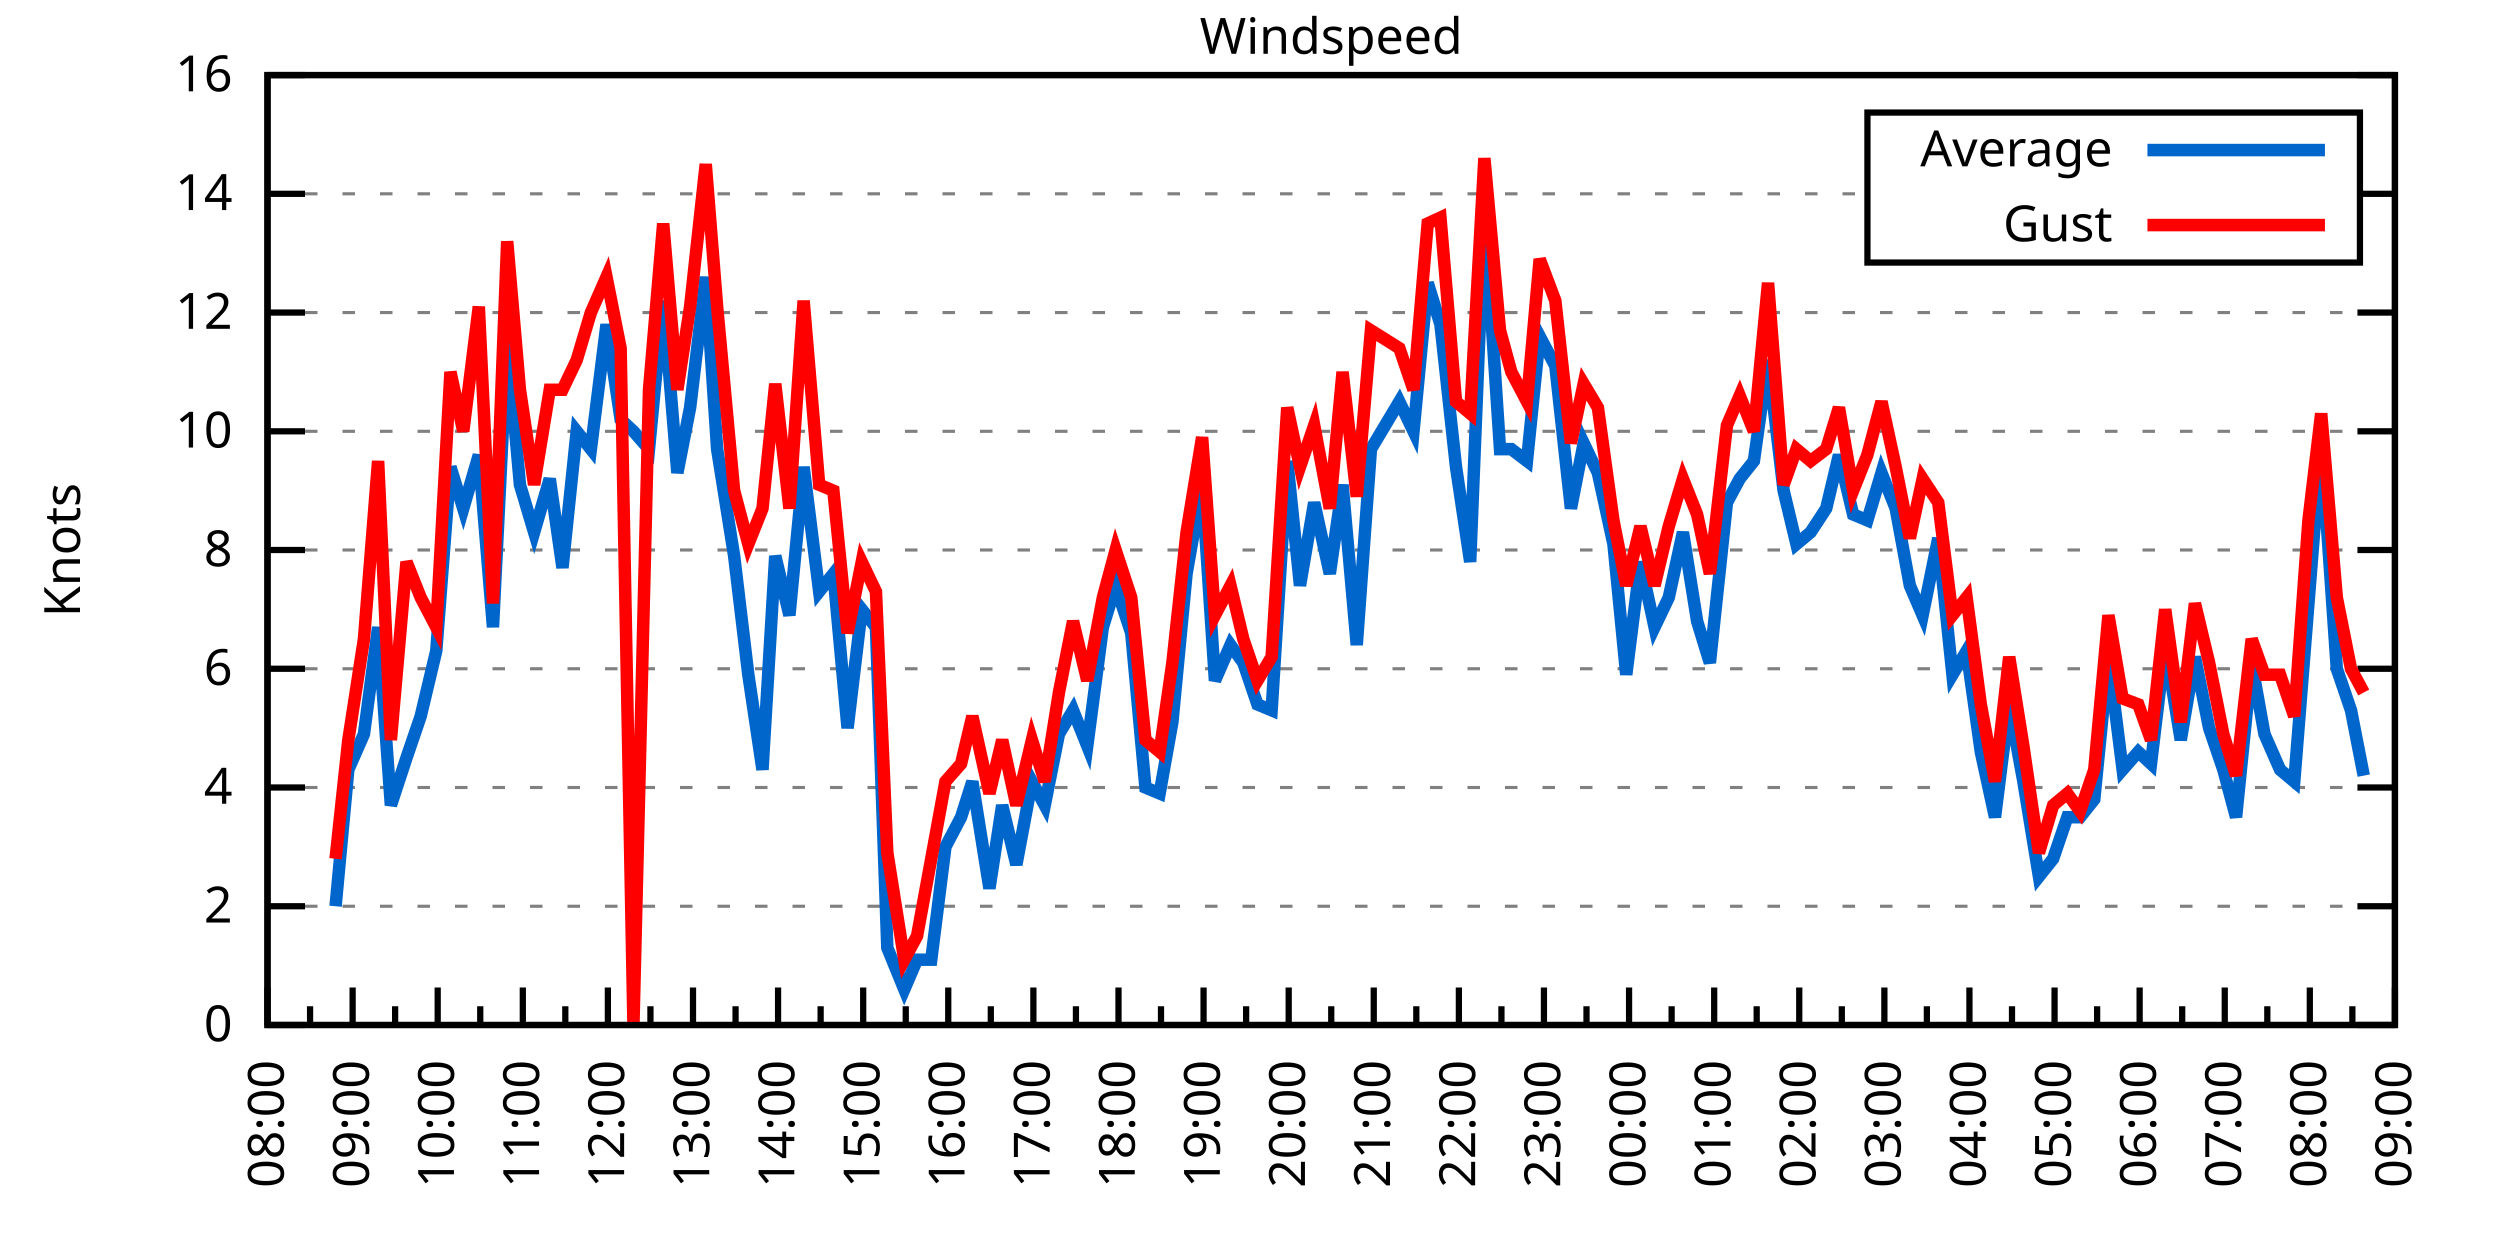
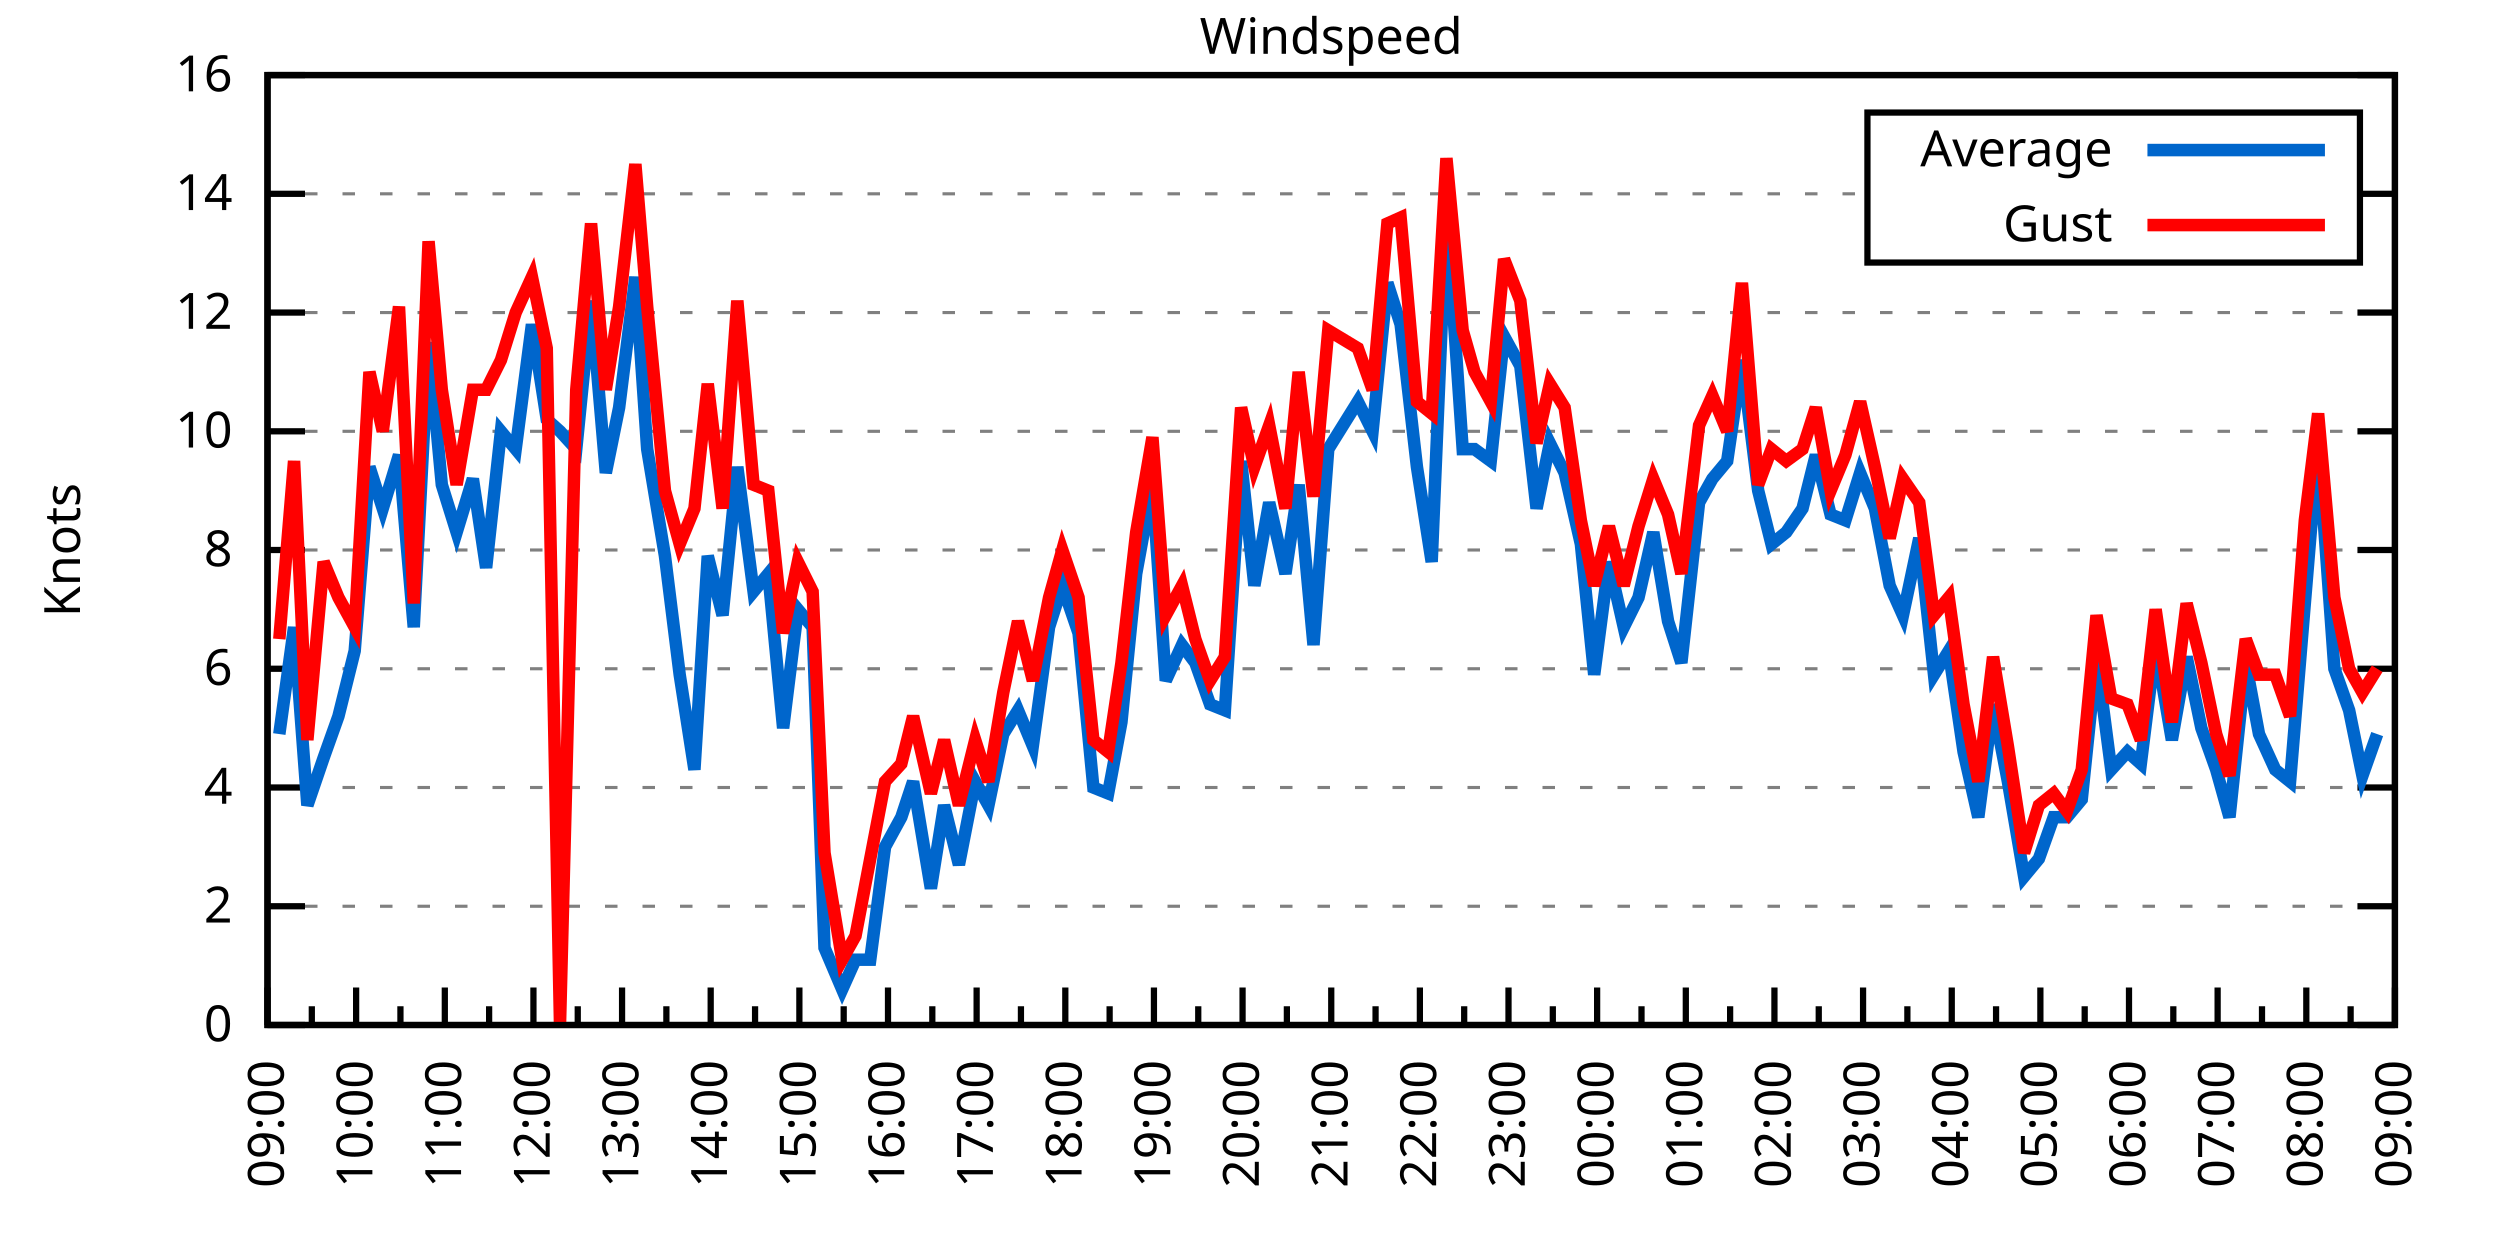
<svg xmlns="http://www.w3.org/2000/svg" xmlns:xlink="http://www.w3.org/1999/xlink" width="400" height="200" viewBox="0 0 400 200">
  <g id="gnuplot_canvas">
    <rect x="0" y="0" width="400" height="200" fill="none" />
    <defs>
      <circle id="gpDot" r="0.5" stroke-width="0.5" stroke="currentColor" />
      <path id="gpPt0" stroke-width="0.333" stroke="currentColor" d="M-1,0 h2 M0,-1 v2" />
      <path id="gpPt1" stroke-width="0.333" stroke="currentColor" d="M-1,-1 L1,1 M1,-1 L-1,1" />
      <path id="gpPt2" stroke-width="0.333" stroke="currentColor" d="M-1,0 L1,0 M0,-1 L0,1 M-1,-1 L1,1 M-1,1 L1,-1" />
      <rect id="gpPt3" stroke-width="0.333" stroke="currentColor" x="-1" y="-1" width="2" height="2" />
      <rect id="gpPt4" stroke-width="0.333" stroke="currentColor" fill="currentColor" x="-1" y="-1" width="2" height="2" />
      <circle id="gpPt5" stroke-width="0.333" stroke="currentColor" cx="0" cy="0" r="1" />
      <use xlink:href="#gpPt5" id="gpPt6" fill="currentColor" stroke="none" />
      <path id="gpPt7" stroke-width="0.333" stroke="currentColor" d="M0,-1.33 L-1.33,0.67 L1.33,0.67 z" />
      <use xlink:href="#gpPt7" id="gpPt8" fill="currentColor" stroke="none" />
      <use xlink:href="#gpPt7" id="gpPt9" stroke="currentColor" transform="rotate(180)" />
      <use xlink:href="#gpPt9" id="gpPt10" fill="currentColor" stroke="none" />
      <use xlink:href="#gpPt3" id="gpPt11" stroke="currentColor" transform="rotate(45)" />
      <use xlink:href="#gpPt11" id="gpPt12" fill="currentColor" stroke="none" />
      <path id="gpPt13" stroke-width="0.333" stroke="currentColor" d="M0,1.330 L1.265,0.411 L0.782,-1.067 L-0.782,-1.076 L-1.265,0.411 z" />
      <use xlink:href="#gpPt13" id="gpPt14" fill="currentColor" stroke="none" />
      <filter id="textbox" filterUnits="objectBoundingBox" x="0" y="0" height="1" width="1">
        <feFlood flood-color="white" flood-opacity="1" result="bgnd" />
        <feComposite in="SourceGraphic" in2="bgnd" operator="atop" />
      </filter>
      <filter id="greybox" filterUnits="objectBoundingBox" x="0" y="0" height="1" width="1">
        <feFlood flood-color="lightgrey" flood-opacity="1" result="grey" />
        <feComposite in="SourceGraphic" in2="grey" operator="atop" />
      </filter>
    </defs>
    <g fill="none" color="white" stroke="currentColor" stroke-width="1.00" stroke-linecap="butt" stroke-linejoin="miter">
</g>
    <g fill="none" color="black" stroke="currentColor" stroke-width="1.00" stroke-linecap="butt" stroke-linejoin="miter">
      <g stroke="none" shape-rendering="crispEdges">
        <polygon fill="rgb(255, 255, 255)" points="42.80,164.00 383.18,164.00 383.18,12.02 42.80,12.02 " />
      </g>
    </g>
    <g fill="none" color="black" stroke="currentColor" stroke-width="1.00" stroke-linecap="butt" stroke-linejoin="miter">
</g>
    <g fill="none" color="black" stroke="black" stroke-width="0.50" stroke-linecap="butt" stroke-linejoin="miter">
</g>
    <g fill="none" color="gray" stroke="currentColor" stroke-width="0.50" stroke-linecap="butt" stroke-linejoin="miter">
      <path stroke="gray" stroke-dasharray="2,4" class="gridline" d="M42.80,164.00 L383.19,164.00  " />
    </g>
    <g fill="none" color="gray" stroke="gray" stroke-width="1.00" stroke-linecap="butt" stroke-linejoin="miter">
</g>
    <g fill="none" color="black" stroke="currentColor" stroke-width="1.00" stroke-linecap="butt" stroke-linejoin="miter">
      <path stroke="black" d="M42.80,164.00 L48.80,164.00 M383.19,164.00 L377.19,164.00  " />
      <g transform="translate(37.20,166.60)" stroke="none" fill="black" font-family="Sans" font-size="8.00" text-anchor="end">
        <text>
          <tspan font-family="Sans"> 0</tspan>
        </text>
      </g>
    </g>
    <g fill="none" color="black" stroke="currentColor" stroke-width="1.00" stroke-linecap="butt" stroke-linejoin="miter">
</g>
    <g fill="none" color="black" stroke="black" stroke-width="0.50" stroke-linecap="butt" stroke-linejoin="miter">
</g>
    <g fill="none" color="gray" stroke="currentColor" stroke-width="0.50" stroke-linecap="butt" stroke-linejoin="miter">
      <path stroke="gray" stroke-dasharray="2,4" class="gridline" d="M42.80,145.00 L383.19,145.00  " />
    </g>
    <g fill="none" color="gray" stroke="gray" stroke-width="1.00" stroke-linecap="butt" stroke-linejoin="miter">
</g>
    <g fill="none" color="black" stroke="currentColor" stroke-width="1.00" stroke-linecap="butt" stroke-linejoin="miter">
      <path stroke="black" d="M42.80,145.00 L48.80,145.00 M383.19,145.00 L377.19,145.00  " />
      <g transform="translate(37.20,147.60)" stroke="none" fill="black" font-family="Sans" font-size="8.00" text-anchor="end">
        <text>
          <tspan font-family="Sans"> 2</tspan>
        </text>
      </g>
    </g>
    <g fill="none" color="black" stroke="currentColor" stroke-width="1.00" stroke-linecap="butt" stroke-linejoin="miter">
</g>
    <g fill="none" color="black" stroke="black" stroke-width="0.50" stroke-linecap="butt" stroke-linejoin="miter">
</g>
    <g fill="none" color="gray" stroke="currentColor" stroke-width="0.50" stroke-linecap="butt" stroke-linejoin="miter">
      <path stroke="gray" stroke-dasharray="2,4" class="gridline" d="M42.80,126.00 L383.19,126.00  " />
    </g>
    <g fill="none" color="gray" stroke="gray" stroke-width="1.00" stroke-linecap="butt" stroke-linejoin="miter">
</g>
    <g fill="none" color="black" stroke="currentColor" stroke-width="1.00" stroke-linecap="butt" stroke-linejoin="miter">
      <path stroke="black" d="M42.80,126.00 L48.80,126.00 M383.19,126.00 L377.19,126.00  " />
      <g transform="translate(37.20,128.60)" stroke="none" fill="black" font-family="Sans" font-size="8.00" text-anchor="end">
        <text>
          <tspan font-family="Sans"> 4</tspan>
        </text>
      </g>
    </g>
    <g fill="none" color="black" stroke="currentColor" stroke-width="1.00" stroke-linecap="butt" stroke-linejoin="miter">
</g>
    <g fill="none" color="black" stroke="black" stroke-width="0.50" stroke-linecap="butt" stroke-linejoin="miter">
</g>
    <g fill="none" color="gray" stroke="currentColor" stroke-width="0.50" stroke-linecap="butt" stroke-linejoin="miter">
      <path stroke="gray" stroke-dasharray="2,4" class="gridline" d="M42.80,107.00 L383.19,107.00  " />
    </g>
    <g fill="none" color="gray" stroke="gray" stroke-width="1.00" stroke-linecap="butt" stroke-linejoin="miter">
</g>
    <g fill="none" color="black" stroke="currentColor" stroke-width="1.00" stroke-linecap="butt" stroke-linejoin="miter">
      <path stroke="black" d="M42.80,107.00 L48.80,107.00 M383.19,107.00 L377.19,107.00  " />
      <g transform="translate(37.20,109.60)" stroke="none" fill="black" font-family="Sans" font-size="8.00" text-anchor="end">
        <text>
          <tspan font-family="Sans"> 6</tspan>
        </text>
      </g>
    </g>
    <g fill="none" color="black" stroke="currentColor" stroke-width="1.00" stroke-linecap="butt" stroke-linejoin="miter">
</g>
    <g fill="none" color="black" stroke="black" stroke-width="0.50" stroke-linecap="butt" stroke-linejoin="miter">
</g>
    <g fill="none" color="gray" stroke="currentColor" stroke-width="0.50" stroke-linecap="butt" stroke-linejoin="miter">
      <path stroke="gray" stroke-dasharray="2,4" class="gridline" d="M42.80,88.00 L383.19,88.00  " />
    </g>
    <g fill="none" color="gray" stroke="gray" stroke-width="1.00" stroke-linecap="butt" stroke-linejoin="miter">
</g>
    <g fill="none" color="black" stroke="currentColor" stroke-width="1.00" stroke-linecap="butt" stroke-linejoin="miter">
      <path stroke="black" d="M42.80,88.00 L48.80,88.00 M383.19,88.00 L377.19,88.00  " />
      <g transform="translate(37.20,90.60)" stroke="none" fill="black" font-family="Sans" font-size="8.00" text-anchor="end">
        <text>
          <tspan font-family="Sans"> 8</tspan>
        </text>
      </g>
    </g>
    <g fill="none" color="black" stroke="currentColor" stroke-width="1.00" stroke-linecap="butt" stroke-linejoin="miter">
</g>
    <g fill="none" color="black" stroke="black" stroke-width="0.50" stroke-linecap="butt" stroke-linejoin="miter">
</g>
    <g fill="none" color="gray" stroke="currentColor" stroke-width="0.50" stroke-linecap="butt" stroke-linejoin="miter">
      <path stroke="gray" stroke-dasharray="2,4" class="gridline" d="M42.80,69.01 L383.19,69.01  " />
    </g>
    <g fill="none" color="gray" stroke="gray" stroke-width="1.00" stroke-linecap="butt" stroke-linejoin="miter">
</g>
    <g fill="none" color="black" stroke="currentColor" stroke-width="1.00" stroke-linecap="butt" stroke-linejoin="miter">
      <path stroke="black" d="M42.80,69.01 L48.80,69.01 M383.19,69.01 L377.19,69.01  " />
      <g transform="translate(37.20,71.61)" stroke="none" fill="black" font-family="Sans" font-size="8.00" text-anchor="end">
        <text>
          <tspan font-family="Sans"> 10</tspan>
        </text>
      </g>
    </g>
    <g fill="none" color="black" stroke="currentColor" stroke-width="1.00" stroke-linecap="butt" stroke-linejoin="miter">
</g>
    <g fill="none" color="black" stroke="black" stroke-width="0.50" stroke-linecap="butt" stroke-linejoin="miter">
</g>
    <g fill="none" color="gray" stroke="currentColor" stroke-width="0.50" stroke-linecap="butt" stroke-linejoin="miter">
      <path stroke="gray" stroke-dasharray="2,4" class="gridline" d="M42.80,50.01 L383.19,50.01  " />
    </g>
    <g fill="none" color="gray" stroke="gray" stroke-width="1.00" stroke-linecap="butt" stroke-linejoin="miter">
</g>
    <g fill="none" color="black" stroke="currentColor" stroke-width="1.00" stroke-linecap="butt" stroke-linejoin="miter">
      <path stroke="black" d="M42.80,50.01 L48.80,50.01 M383.19,50.01 L377.19,50.01  " />
      <g transform="translate(37.20,52.61)" stroke="none" fill="black" font-family="Sans" font-size="8.00" text-anchor="end">
        <text>
          <tspan font-family="Sans"> 12</tspan>
        </text>
      </g>
    </g>
    <g fill="none" color="black" stroke="currentColor" stroke-width="1.00" stroke-linecap="butt" stroke-linejoin="miter">
</g>
    <g fill="none" color="black" stroke="black" stroke-width="0.50" stroke-linecap="butt" stroke-linejoin="miter">
</g>
    <g fill="none" color="gray" stroke="currentColor" stroke-width="0.50" stroke-linecap="butt" stroke-linejoin="miter">
      <path stroke="gray" stroke-dasharray="2,4" class="gridline" d="M42.80,31.01 L298.79,31.01 M377.59,31.01 L383.19,31.01  " />
    </g>
    <g fill="none" color="gray" stroke="gray" stroke-width="1.00" stroke-linecap="butt" stroke-linejoin="miter">
</g>
    <g fill="none" color="black" stroke="currentColor" stroke-width="1.00" stroke-linecap="butt" stroke-linejoin="miter">
      <path stroke="black" d="M42.80,31.01 L48.80,31.01 M383.19,31.01 L377.19,31.01  " />
      <g transform="translate(37.20,33.61)" stroke="none" fill="black" font-family="Sans" font-size="8.00" text-anchor="end">
        <text>
          <tspan font-family="Sans"> 14</tspan>
        </text>
      </g>
    </g>
    <g fill="none" color="black" stroke="currentColor" stroke-width="1.00" stroke-linecap="butt" stroke-linejoin="miter">
</g>
    <g fill="none" color="black" stroke="black" stroke-width="0.50" stroke-linecap="butt" stroke-linejoin="miter">
</g>
    <g fill="none" color="gray" stroke="currentColor" stroke-width="0.50" stroke-linecap="butt" stroke-linejoin="miter">
      <path stroke="gray" stroke-dasharray="2,4" class="gridline" d="M42.80,12.01 L383.19,12.01  " />
    </g>
    <g fill="none" color="gray" stroke="gray" stroke-width="1.00" stroke-linecap="butt" stroke-linejoin="miter">
</g>
    <g fill="none" color="black" stroke="currentColor" stroke-width="1.00" stroke-linecap="butt" stroke-linejoin="miter">
      <path stroke="black" d="M42.80,12.01 L48.80,12.01 M383.19,12.01 L377.19,12.01  " />
      <g transform="translate(37.20,14.61)" stroke="none" fill="black" font-family="Sans" font-size="8.00" text-anchor="end">
        <text>
          <tspan font-family="Sans"> 16</tspan>
        </text>
      </g>
    </g>
    <g fill="none" color="black" stroke="currentColor" stroke-width="1.00" stroke-linecap="butt" stroke-linejoin="miter">
      <path stroke="black" d="M42.80,164.00 L42.80,158.00  " />
      <g transform="translate(45.40,169.60) rotate(270)" stroke="none" fill="black" font-family="Sans" font-size="8.00" text-anchor="end">
        <text>
+           <tspan font-family="Sans">09:00</tspan>
+         </text>
+       </g>
+     </g>
+     <g fill="none" color="black" stroke="currentColor" stroke-width="1.00" stroke-linecap="butt" stroke-linejoin="miter">
+       <path stroke="black" d="M49.89,164.00 L49.89,161.00 M56.98,164.00 L56.98,158.00  " />
+       <g transform="translate(59.58,169.60) rotate(270)" stroke="none" fill="black" font-family="Sans" font-size="8.00" text-anchor="end">
+         <text>
+           <tspan font-family="Sans">10:00</tspan>
+         </text>
+       </g>
+     </g>
+     <g fill="none" color="black" stroke="currentColor" stroke-width="1.00" stroke-linecap="butt" stroke-linejoin="miter">
+       <path stroke="black" d="M64.07,164.00 L64.07,161.00 M71.17,164.00 L71.17,158.00  " />
+       <g transform="translate(73.77,169.60) rotate(270)" stroke="none" fill="black" font-family="Sans" font-size="8.00" text-anchor="end">
+         <text>
+           <tspan font-family="Sans">11:00</tspan>
+         </text>
+       </g>
+     </g>
+     <g fill="none" color="black" stroke="currentColor" stroke-width="1.00" stroke-linecap="butt" stroke-linejoin="miter">
+       <path stroke="black" d="M78.26,164.00 L78.26,161.00 M85.35,164.00 L85.35,158.00  " />
+       <g transform="translate(87.95,169.60) rotate(270)" stroke="none" fill="black" font-family="Sans" font-size="8.00" text-anchor="end">
+         <text>
+           <tspan font-family="Sans">12:00</tspan>
+         </text>
+       </g>
+     </g>
+     <g fill="none" color="black" stroke="currentColor" stroke-width="1.00" stroke-linecap="butt" stroke-linejoin="miter">
+       <path stroke="black" d="M92.44,164.00 L92.44,161.00 M99.53,164.00 L99.53,158.00  " />
+       <g transform="translate(102.13,169.60) rotate(270)" stroke="none" fill="black" font-family="Sans" font-size="8.00" text-anchor="end">
+         <text>
+           <tspan font-family="Sans">13:00</tspan>
+         </text>
+       </g>
+     </g>
+     <g fill="none" color="black" stroke="currentColor" stroke-width="1.00" stroke-linecap="butt" stroke-linejoin="miter">
+       <path stroke="black" d="M106.62,164.00 L106.62,161.00 M113.71,164.00 L113.71,158.00  " />
+       <g transform="translate(116.31,169.60) rotate(270)" stroke="none" fill="black" font-family="Sans" font-size="8.00" text-anchor="end">
+         <text>
+           <tspan font-family="Sans">14:00</tspan>
+         </text>
+       </g>
+     </g>
+     <g fill="none" color="black" stroke="currentColor" stroke-width="1.00" stroke-linecap="butt" stroke-linejoin="miter">
+       <path stroke="black" d="M120.81,164.00 L120.81,161.00 M127.90,164.00 L127.90,158.00  " />
+       <g transform="translate(130.50,169.60) rotate(270)" stroke="none" fill="black" font-family="Sans" font-size="8.00" text-anchor="end">
+         <text>
+           <tspan font-family="Sans">15:00</tspan>
+         </text>
+       </g>
+     </g>
+     <g fill="none" color="black" stroke="currentColor" stroke-width="1.00" stroke-linecap="butt" stroke-linejoin="miter">
+       <path stroke="black" d="M134.99,164.00 L134.99,161.00 M142.08,164.00 L142.08,158.00  " />
+       <g transform="translate(144.68,169.60) rotate(270)" stroke="none" fill="black" font-family="Sans" font-size="8.00" text-anchor="end">
+         <text>
+           <tspan font-family="Sans">16:00</tspan>
+         </text>
+       </g>
+     </g>
+     <g fill="none" color="black" stroke="currentColor" stroke-width="1.00" stroke-linecap="butt" stroke-linejoin="miter">
+       <path stroke="black" d="M149.17,164.00 L149.17,161.00 M156.26,164.00 L156.26,158.00  " />
+       <g transform="translate(158.86,169.60) rotate(270)" stroke="none" fill="black" font-family="Sans" font-size="8.00" text-anchor="end">
+         <text>
+           <tspan font-family="Sans">17:00</tspan>
+         </text>
+       </g>
+     </g>
+     <g fill="none" color="black" stroke="currentColor" stroke-width="1.00" stroke-linecap="butt" stroke-linejoin="miter">
+       <path stroke="black" d="M163.35,164.00 L163.35,161.00 M170.45,164.00 L170.45,158.00  " />
+       <g transform="translate(173.05,169.60) rotate(270)" stroke="none" fill="black" font-family="Sans" font-size="8.00" text-anchor="end">
+         <text>
+           <tspan font-family="Sans">18:00</tspan>
+         </text>
+       </g>
+     </g>
+     <g fill="none" color="black" stroke="currentColor" stroke-width="1.00" stroke-linecap="butt" stroke-linejoin="miter">
+       <path stroke="black" d="M177.54,164.00 L177.54,161.00 M184.63,164.00 L184.63,158.00  " />
+       <g transform="translate(187.23,169.60) rotate(270)" stroke="none" fill="black" font-family="Sans" font-size="8.00" text-anchor="end">
+         <text>
+           <tspan font-family="Sans">19:00</tspan>
+         </text>
+       </g>
+     </g>
+     <g fill="none" color="black" stroke="currentColor" stroke-width="1.00" stroke-linecap="butt" stroke-linejoin="miter">
+       <path stroke="black" d="M191.72,164.00 L191.72,161.00 M198.81,164.00 L198.81,158.00  " />
+       <g transform="translate(201.41,169.60) rotate(270)" stroke="none" fill="black" font-family="Sans" font-size="8.00" text-anchor="end">
+         <text>
+           <tspan font-family="Sans">20:00</tspan>
+         </text>
+       </g>
+     </g>
+     <g fill="none" color="black" stroke="currentColor" stroke-width="1.00" stroke-linecap="butt" stroke-linejoin="miter">
+       <path stroke="black" d="M205.90,164.00 L205.90,161.00 M213.00,164.00 L213.00,158.00  " />
+       <g transform="translate(215.60,169.60) rotate(270)" stroke="none" fill="black" font-family="Sans" font-size="8.00" text-anchor="end">
+         <text>
+           <tspan font-family="Sans">21:00</tspan>
+         </text>
+       </g>
+     </g>
+     <g fill="none" color="black" stroke="currentColor" stroke-width="1.00" stroke-linecap="butt" stroke-linejoin="miter">
+       <path stroke="black" d="M220.09,164.00 L220.09,161.00 M227.18,164.00 L227.18,158.00  " />
+       <g transform="translate(229.78,169.60) rotate(270)" stroke="none" fill="black" font-family="Sans" font-size="8.00" text-anchor="end">
+         <text>
+           <tspan font-family="Sans">22:00</tspan>
+         </text>
+       </g>
+     </g>
+     <g fill="none" color="black" stroke="currentColor" stroke-width="1.00" stroke-linecap="butt" stroke-linejoin="miter">
+       <path stroke="black" d="M234.27,164.00 L234.27,161.00 M241.36,164.00 L241.36,158.00  " />
+       <g transform="translate(243.96,169.60) rotate(270)" stroke="none" fill="black" font-family="Sans" font-size="8.00" text-anchor="end">
+         <text>
+           <tspan font-family="Sans">23:00</tspan>
+         </text>
+       </g>
+     </g>
+     <g fill="none" color="black" stroke="currentColor" stroke-width="1.00" stroke-linecap="butt" stroke-linejoin="miter">
+       <path stroke="black" d="M248.45,164.00 L248.45,161.00 M255.54,164.00 L255.54,158.00  " />
+       <g transform="translate(258.14,169.60) rotate(270)" stroke="none" fill="black" font-family="Sans" font-size="8.00" text-anchor="end">
+         <text>
+           <tspan font-family="Sans">00:00</tspan>
+         </text>
+       </g>
+     </g>
+     <g fill="none" color="black" stroke="currentColor" stroke-width="1.00" stroke-linecap="butt" stroke-linejoin="miter">
+       <path stroke="black" d="M262.64,164.00 L262.64,161.00 M269.73,164.00 L269.73,158.00  " />
+       <g transform="translate(272.33,169.60) rotate(270)" stroke="none" fill="black" font-family="Sans" font-size="8.00" text-anchor="end">
+         <text>
+           <tspan font-family="Sans">01:00</tspan>
+         </text>
+       </g>
+     </g>
+     <g fill="none" color="black" stroke="currentColor" stroke-width="1.00" stroke-linecap="butt" stroke-linejoin="miter">
+       <path stroke="black" d="M276.82,164.00 L276.82,161.00 M283.91,164.00 L283.91,158.00  " />
+       <g transform="translate(286.51,169.60) rotate(270)" stroke="none" fill="black" font-family="Sans" font-size="8.00" text-anchor="end">
+         <text>
+           <tspan font-family="Sans">02:00</tspan>
+         </text>
+       </g>
+     </g>
+     <g fill="none" color="black" stroke="currentColor" stroke-width="1.00" stroke-linecap="butt" stroke-linejoin="miter">
+       <path stroke="black" d="M291.00,164.00 L291.00,161.00 M298.09,164.00 L298.09,158.00  " />
+       <g transform="translate(300.69,169.60) rotate(270)" stroke="none" fill="black" font-family="Sans" font-size="8.00" text-anchor="end">
+         <text>
+           <tspan font-family="Sans">03:00</tspan>
+         </text>
+       </g>
+     </g>
+     <g fill="none" color="black" stroke="currentColor" stroke-width="1.00" stroke-linecap="butt" stroke-linejoin="miter">
+       <path stroke="black" d="M305.18,164.00 L305.18,161.00 M312.28,164.00 L312.28,158.00  " />
+       <g transform="translate(314.88,169.60) rotate(270)" stroke="none" fill="black" font-family="Sans" font-size="8.00" text-anchor="end">
+         <text>
+           <tspan font-family="Sans">04:00</tspan>
+         </text>
+       </g>
+     </g>
+     <g fill="none" color="black" stroke="currentColor" stroke-width="1.00" stroke-linecap="butt" stroke-linejoin="miter">
+       <path stroke="black" d="M319.37,164.00 L319.37,161.00 M326.46,164.00 L326.46,158.00  " />
+       <g transform="translate(329.06,169.60) rotate(270)" stroke="none" fill="black" font-family="Sans" font-size="8.00" text-anchor="end">
+         <text>
+           <tspan font-family="Sans">05:00</tspan>
+         </text>
+       </g>
+     </g>
+     <g fill="none" color="black" stroke="currentColor" stroke-width="1.00" stroke-linecap="butt" stroke-linejoin="miter">
+       <path stroke="black" d="M333.55,164.00 L333.55,161.00 M340.64,164.00 L340.64,158.00  " />
+       <g transform="translate(343.24,169.60) rotate(270)" stroke="none" fill="black" font-family="Sans" font-size="8.00" text-anchor="end">
+         <text>
+           <tspan font-family="Sans">06:00</tspan>
+         </text>
+       </g>
+     </g>
+     <g fill="none" color="black" stroke="currentColor" stroke-width="1.00" stroke-linecap="butt" stroke-linejoin="miter">
+       <path stroke="black" d="M347.73,164.00 L347.73,161.00 M354.82,164.00 L354.82,158.00  " />
+       <g transform="translate(357.42,169.60) rotate(270)" stroke="none" fill="black" font-family="Sans" font-size="8.00" text-anchor="end">
+         <text>
+           <tspan font-family="Sans">07:00</tspan>
+         </text>
+       </g>
+     </g>
+     <g fill="none" color="black" stroke="currentColor" stroke-width="1.00" stroke-linecap="butt" stroke-linejoin="miter">
+       <path stroke="black" d="M361.92,164.00 L361.92,161.00 M369.01,164.00 L369.01,158.00  " />
+       <g transform="translate(371.61,169.60) rotate(270)" stroke="none" fill="black" font-family="Sans" font-size="8.00" text-anchor="end">
+         <text>
          <tspan font-family="Sans">08:00</tspan>
        </text>
      </g>
    </g>
    <g fill="none" color="black" stroke="currentColor" stroke-width="1.00" stroke-linecap="butt" stroke-linejoin="miter">
-       <path stroke="black" d="M49.61,164.00 L49.61,161.00 M56.42,164.00 L56.42,158.00  " />
-       <g transform="translate(59.02,169.60) rotate(270)" stroke="none" fill="black" font-family="Sans" font-size="8.00" text-anchor="end">
-         <text>
-           <tspan font-family="Sans">09:00</tspan>
-         </text>
-       </g>
-     </g>
-     <g fill="none" color="black" stroke="currentColor" stroke-width="1.00" stroke-linecap="butt" stroke-linejoin="miter">
-       <path stroke="black" d="M63.22,164.00 L63.22,161.00 M70.03,164.00 L70.03,158.00  " />
-       <g transform="translate(72.63,169.60) rotate(270)" stroke="none" fill="black" font-family="Sans" font-size="8.00" text-anchor="end">
-         <text>
-           <tspan font-family="Sans">10:00</tspan>
-         </text>
-       </g>
-     </g>
-     <g fill="none" color="black" stroke="currentColor" stroke-width="1.00" stroke-linecap="butt" stroke-linejoin="miter">
-       <path stroke="black" d="M76.84,164.00 L76.84,161.00 M83.65,164.00 L83.65,158.00  " />
-       <g transform="translate(86.25,169.60) rotate(270)" stroke="none" fill="black" font-family="Sans" font-size="8.00" text-anchor="end">
-         <text>
-           <tspan font-family="Sans">11:00</tspan>
-         </text>
-       </g>
-     </g>
-     <g fill="none" color="black" stroke="currentColor" stroke-width="1.00" stroke-linecap="butt" stroke-linejoin="miter">
-       <path stroke="black" d="M90.45,164.00 L90.45,161.00 M97.26,164.00 L97.26,158.00  " />
-       <g transform="translate(99.86,169.60) rotate(270)" stroke="none" fill="black" font-family="Sans" font-size="8.00" text-anchor="end">
-         <text>
-           <tspan font-family="Sans">12:00</tspan>
-         </text>
-       </g>
-     </g>
-     <g fill="none" color="black" stroke="currentColor" stroke-width="1.00" stroke-linecap="butt" stroke-linejoin="miter">
-       <path stroke="black" d="M104.07,164.00 L104.07,161.00 M110.88,164.00 L110.88,158.00  " />
-       <g transform="translate(113.48,169.60) rotate(270)" stroke="none" fill="black" font-family="Sans" font-size="8.00" text-anchor="end">
-         <text>
-           <tspan font-family="Sans">13:00</tspan>
-         </text>
-       </g>
-     </g>
-     <g fill="none" color="black" stroke="currentColor" stroke-width="1.00" stroke-linecap="butt" stroke-linejoin="miter">
-       <path stroke="black" d="M117.69,164.00 L117.69,161.00 M124.49,164.00 L124.49,158.00  " />
-       <g transform="translate(127.09,169.60) rotate(270)" stroke="none" fill="black" font-family="Sans" font-size="8.00" text-anchor="end">
-         <text>
-           <tspan font-family="Sans">14:00</tspan>
-         </text>
-       </g>
-     </g>
-     <g fill="none" color="black" stroke="currentColor" stroke-width="1.00" stroke-linecap="butt" stroke-linejoin="miter">
-       <path stroke="black" d="M131.30,164.00 L131.30,161.00 M138.11,164.00 L138.11,158.00  " />
-       <g transform="translate(140.71,169.60) rotate(270)" stroke="none" fill="black" font-family="Sans" font-size="8.00" text-anchor="end">
-         <text>
-           <tspan font-family="Sans">15:00</tspan>
-         </text>
-       </g>
-     </g>
-     <g fill="none" color="black" stroke="currentColor" stroke-width="1.00" stroke-linecap="butt" stroke-linejoin="miter">
-       <path stroke="black" d="M144.92,164.00 L144.92,161.00 M151.72,164.00 L151.72,158.00  " />
-       <g transform="translate(154.32,169.60) rotate(270)" stroke="none" fill="black" font-family="Sans" font-size="8.00" text-anchor="end">
-         <text>
-           <tspan font-family="Sans">16:00</tspan>
-         </text>
-       </g>
-     </g>
-     <g fill="none" color="black" stroke="currentColor" stroke-width="1.00" stroke-linecap="butt" stroke-linejoin="miter">
-       <path stroke="black" d="M158.53,164.00 L158.53,161.00 M165.34,164.00 L165.34,158.00  " />
-       <g transform="translate(167.94,169.60) rotate(270)" stroke="none" fill="black" font-family="Sans" font-size="8.00" text-anchor="end">
-         <text>
-           <tspan font-family="Sans">17:00</tspan>
-         </text>
-       </g>
-     </g>
-     <g fill="none" color="black" stroke="currentColor" stroke-width="1.00" stroke-linecap="butt" stroke-linejoin="miter">
-       <path stroke="black" d="M172.15,164.00 L172.15,161.00 M178.96,164.00 L178.96,158.00  " />
-       <g transform="translate(181.56,169.60) rotate(270)" stroke="none" fill="black" font-family="Sans" font-size="8.00" text-anchor="end">
-         <text>
-           <tspan font-family="Sans">18:00</tspan>
-         </text>
-       </g>
-     </g>
-     <g fill="none" color="black" stroke="currentColor" stroke-width="1.00" stroke-linecap="butt" stroke-linejoin="miter">
-       <path stroke="black" d="M185.76,164.00 L185.76,161.00 M192.57,164.00 L192.57,158.00  " />
-       <g transform="translate(195.17,169.60) rotate(270)" stroke="none" fill="black" font-family="Sans" font-size="8.00" text-anchor="end">
-         <text>
-           <tspan font-family="Sans">19:00</tspan>
-         </text>
-       </g>
-     </g>
-     <g fill="none" color="black" stroke="currentColor" stroke-width="1.00" stroke-linecap="butt" stroke-linejoin="miter">
-       <path stroke="black" d="M199.38,164.00 L199.38,161.00 M206.19,164.00 L206.19,158.00  " />
-       <g transform="translate(208.79,169.60) rotate(270)" stroke="none" fill="black" font-family="Sans" font-size="8.00" text-anchor="end">
-         <text>
-           <tspan font-family="Sans">20:00</tspan>
-         </text>
-       </g>
-     </g>
-     <g fill="none" color="black" stroke="currentColor" stroke-width="1.00" stroke-linecap="butt" stroke-linejoin="miter">
-       <path stroke="black" d="M213.00,164.00 L213.00,161.00 M219.80,164.00 L219.80,158.00  " />
-       <g transform="translate(222.40,169.60) rotate(270)" stroke="none" fill="black" font-family="Sans" font-size="8.00" text-anchor="end">
-         <text>
-           <tspan font-family="Sans">21:00</tspan>
-         </text>
-       </g>
-     </g>
-     <g fill="none" color="black" stroke="currentColor" stroke-width="1.00" stroke-linecap="butt" stroke-linejoin="miter">
-       <path stroke="black" d="M226.61,164.00 L226.61,161.00 M233.42,164.00 L233.42,158.00  " />
-       <g transform="translate(236.02,169.60) rotate(270)" stroke="none" fill="black" font-family="Sans" font-size="8.00" text-anchor="end">
-         <text>
-           <tspan font-family="Sans">22:00</tspan>
-         </text>
-       </g>
-     </g>
-     <g fill="none" color="black" stroke="currentColor" stroke-width="1.00" stroke-linecap="butt" stroke-linejoin="miter">
-       <path stroke="black" d="M240.23,164.00 L240.23,161.00 M247.03,164.00 L247.03,158.00  " />
-       <g transform="translate(249.63,169.60) rotate(270)" stroke="none" fill="black" font-family="Sans" font-size="8.00" text-anchor="end">
-         <text>
-           <tspan font-family="Sans">23:00</tspan>
-         </text>
-       </g>
-     </g>
-     <g fill="none" color="black" stroke="currentColor" stroke-width="1.00" stroke-linecap="butt" stroke-linejoin="miter">
-       <path stroke="black" d="M253.84,164.00 L253.84,161.00 M260.65,164.00 L260.65,158.00  " />
-       <g transform="translate(263.25,169.60) rotate(270)" stroke="none" fill="black" font-family="Sans" font-size="8.00" text-anchor="end">
-         <text>
-           <tspan font-family="Sans">00:00</tspan>
-         </text>
-       </g>
-     </g>
-     <g fill="none" color="black" stroke="currentColor" stroke-width="1.00" stroke-linecap="butt" stroke-linejoin="miter">
-       <path stroke="black" d="M267.46,164.00 L267.46,161.00 M274.27,164.00 L274.27,158.00  " />
-       <g transform="translate(276.87,169.60) rotate(270)" stroke="none" fill="black" font-family="Sans" font-size="8.00" text-anchor="end">
-         <text>
-           <tspan font-family="Sans">01:00</tspan>
-         </text>
-       </g>
-     </g>
-     <g fill="none" color="black" stroke="currentColor" stroke-width="1.00" stroke-linecap="butt" stroke-linejoin="miter">
-       <path stroke="black" d="M281.07,164.00 L281.07,161.00 M287.88,164.00 L287.88,158.00  " />
-       <g transform="translate(290.48,169.60) rotate(270)" stroke="none" fill="black" font-family="Sans" font-size="8.00" text-anchor="end">
-         <text>
-           <tspan font-family="Sans">02:00</tspan>
-         </text>
-       </g>
-     </g>
-     <g fill="none" color="black" stroke="currentColor" stroke-width="1.00" stroke-linecap="butt" stroke-linejoin="miter">
-       <path stroke="black" d="M294.69,164.00 L294.69,161.00 M301.50,164.00 L301.50,158.00  " />
-       <g transform="translate(304.10,169.60) rotate(270)" stroke="none" fill="black" font-family="Sans" font-size="8.00" text-anchor="end">
-         <text>
-           <tspan font-family="Sans">03:00</tspan>
-         </text>
-       </g>
-     </g>
-     <g fill="none" color="black" stroke="currentColor" stroke-width="1.00" stroke-linecap="butt" stroke-linejoin="miter">
-       <path stroke="black" d="M308.30,164.00 L308.30,161.00 M315.11,164.00 L315.11,158.00  " />
-       <g transform="translate(317.71,169.60) rotate(270)" stroke="none" fill="black" font-family="Sans" font-size="8.00" text-anchor="end">
-         <text>
-           <tspan font-family="Sans">04:00</tspan>
-         </text>
-       </g>
-     </g>
-     <g fill="none" color="black" stroke="currentColor" stroke-width="1.00" stroke-linecap="butt" stroke-linejoin="miter">
-       <path stroke="black" d="M321.92,164.00 L321.92,161.00 M328.73,164.00 L328.73,158.00  " />
-       <g transform="translate(331.33,169.60) rotate(270)" stroke="none" fill="black" font-family="Sans" font-size="8.00" text-anchor="end">
-         <text>
-           <tspan font-family="Sans">05:00</tspan>
-         </text>
-       </g>
-     </g>
-     <g fill="none" color="black" stroke="currentColor" stroke-width="1.00" stroke-linecap="butt" stroke-linejoin="miter">
-       <path stroke="black" d="M335.54,164.00 L335.54,161.00 M342.34,164.00 L342.34,158.00  " />
-       <g transform="translate(344.94,169.60) rotate(270)" stroke="none" fill="black" font-family="Sans" font-size="8.00" text-anchor="end">
-         <text>
-           <tspan font-family="Sans">06:00</tspan>
-         </text>
-       </g>
-     </g>
-     <g fill="none" color="black" stroke="currentColor" stroke-width="1.00" stroke-linecap="butt" stroke-linejoin="miter">
-       <path stroke="black" d="M349.15,164.00 L349.15,161.00 M355.96,164.00 L355.96,158.00  " />
-       <g transform="translate(358.56,169.60) rotate(270)" stroke="none" fill="black" font-family="Sans" font-size="8.00" text-anchor="end">
-         <text>
-           <tspan font-family="Sans">07:00</tspan>
-         </text>
-       </g>
-     </g>
-     <g fill="none" color="black" stroke="currentColor" stroke-width="1.00" stroke-linecap="butt" stroke-linejoin="miter">
-       <path stroke="black" d="M362.77,164.00 L362.77,161.00 M369.57,164.00 L369.57,158.00  " />
-       <g transform="translate(372.17,169.60) rotate(270)" stroke="none" fill="black" font-family="Sans" font-size="8.00" text-anchor="end">
-         <text>
-           <tspan font-family="Sans">08:00</tspan>
-         </text>
-       </g>
-     </g>
-     <g fill="none" color="black" stroke="currentColor" stroke-width="1.00" stroke-linecap="butt" stroke-linejoin="miter">
-       <path stroke="black" d="M376.38,164.00 L376.38,161.00 M383.19,164.00 L383.19,158.00  " />
+       <path stroke="black" d="M376.10,164.00 L376.10,161.00 M383.19,164.00 L383.19,158.00  " />
      <g transform="translate(385.79,169.60) rotate(270)" stroke="none" fill="black" font-family="Sans" font-size="8.00" text-anchor="end">
        <text>
          <tspan font-family="Sans">09:00</tspan>
        </text>
      </g>
    </g>
    <g fill="none" color="black" stroke="currentColor" stroke-width="1.00" stroke-linecap="butt" stroke-linejoin="miter">
</g>
    <g fill="none" color="black" stroke="currentColor" stroke-width="1.00" stroke-linecap="butt" stroke-linejoin="miter">
      <path stroke="black" d="M42.80,12.01 L42.80,164.00 L383.19,164.00 L383.19,12.01 L42.80,12.01 Z  " />
    </g>
    <g fill="none" color="black" stroke="currentColor" stroke-width="1.00" stroke-linecap="butt" stroke-linejoin="miter">
      <g transform="translate(12.80,88.01) rotate(270)" stroke="none" fill="black" font-family="Sans" font-size="8.00" text-anchor="middle">
        <text>
          <tspan font-family="Sans">Knots</tspan>
        </text>
      </g>
    </g>
    <g fill="none" color="black" stroke="currentColor" stroke-width="1.00" stroke-linecap="butt" stroke-linejoin="miter">
</g>
    <g fill="none" color="black" stroke="currentColor" stroke-width="1.00" stroke-linecap="butt" stroke-linejoin="miter">
      <path stroke="black" d="M298.79,42.01 L298.79,18.01 L377.59,18.01 L377.59,42.01 L298.79,42.01 Z  " />
    </g>
    <g id="Windspeed_plot_1">
      <g fill="none" color="white" stroke="black" stroke-width="2.00" stroke-linecap="butt" stroke-linejoin="miter">
</g>
      <g fill="none" color="black" stroke="currentColor" stroke-width="2.00" stroke-linecap="butt" stroke-linejoin="miter">
        <g transform="translate(337.99,26.61)" stroke="none" fill="black" font-family="Sans" font-size="8.00" text-anchor="end">
          <text>
            <tspan font-family="Sans">Average</tspan>
          </text>
        </g>
      </g>
      <g fill="none" color="black" stroke="currentColor" stroke-width="2.00" stroke-linecap="butt" stroke-linejoin="miter">
-         <path stroke="rgb(  0, 102, 204)" d="M343.59,24.01 L371.99,24.01 M53.69,145.00 L55.73,123.15 L58.23,117.45 L60.50,100.35 L62.54,128.85 L65.04,121.25   L67.31,114.60 L69.80,104.15 L72.07,74.71 L74.12,81.36 L76.61,72.81 L78.88,100.35 L81.15,54.76 L83.19,77.56   L85.46,85.16 L87.96,76.61 L90.00,90.85 L92.27,69.01 L94.54,71.86 L97.04,51.91 L99.30,67.11 L101.35,69.01   L103.84,71.86 L106.11,48.11 L108.38,75.66 L110.42,65.21 L112.92,44.31 L114.74,71.86 L117.46,88.95 L119.73,107.95   L122.00,123.15 L124.04,88.95 L126.31,98.45 L128.58,74.71 L131.07,94.65 L133.34,91.80 L135.61,116.50 L137.88,97.50   L140.15,100.35 L141.97,151.65 L144.69,158.30 L146.73,153.55 L149.00,153.55 L151.27,135.50 L153.77,130.75 L155.58,125.05   L158.31,142.15 L160.35,128.85 L162.62,138.35 L165.11,125.05 L167.16,128.85 L169.43,117.45 L171.69,113.65 L173.96,119.35   L176.46,100.35 L178.50,93.70 L181.00,101.30 L183.27,126.00 L185.54,126.95 L187.58,115.55 L189.85,91.80 L192.34,77.56   L194.39,108.90 L196.88,103.20 L198.93,106.05 L201.19,112.70 L203.46,113.65 L205.96,73.76 L208.00,93.70 L210.27,80.41   L212.77,91.80 L214.81,77.56 L217.08,103.20 L219.35,71.86 L223.89,64.26 L226.16,69.01 L228.43,45.26 L230.47,51.91   L232.96,74.71 L235.23,89.90 L237.50,33.86 L240.00,71.86 L241.81,71.86 L244.31,73.76 L246.35,53.81 L248.85,58.56   L251.35,81.36 L253.39,70.91 L255.66,75.66 L258.15,87.06 L260.20,107.95 L262.47,89.90 L264.73,100.35 L267.00,95.60   L269.27,85.16 L271.54,99.40 L273.58,106.05 L276.31,80.41 L278.35,76.61 L280.62,73.76 L282.89,57.61 L285.38,78.51   L287.43,87.06 L289.70,85.16 L292.19,81.36 L294.23,72.81 L296.50,82.31 L298.77,83.26 L301.04,75.66 L303.31,81.36   L305.58,93.70 L307.62,98.45 L310.12,86.11 L312.39,107.95 L314.66,104.15 L316.93,120.30 L319.20,130.75 L321.47,112.70   L323.74,125.05 L326.23,140.25 L328.50,137.40 L330.77,130.75 L332.81,130.75 L335.08,127.90 L337.35,105.10 L339.62,123.15   L342.12,120.30 L344.16,122.20 L346.43,103.20 L348.92,118.40 L351.19,105.10 L353.46,116.50 L355.73,123.15 L357.77,130.75   L360.27,106.05 L362.31,117.45 L364.81,123.15 L367.08,125.05 L369.35,96.55 L371.39,70.91 L373.89,107.00 L376.16,113.65   L378.20,124.10  " />
+         <path stroke="rgb(  0, 102, 204)" d="M343.59,24.01 L371.99,24.01 M44.69,117.45 L47.05,100.35 L49.18,128.85 L51.78,121.25 L54.15,114.60 L56.75,104.15   L59.11,74.71 L61.24,81.36 L63.84,72.81 L66.20,100.35 L68.57,54.76 L70.69,77.56 L73.06,85.16 L75.66,76.61   L77.78,90.85 L80.15,69.01 L82.51,71.86 L85.11,51.91 L87.48,67.11 L89.60,69.01 L92.20,71.86 L94.57,48.11   L96.93,75.66 L99.06,65.21 L101.66,44.31 L103.55,71.86 L106.39,88.95 L108.75,107.95 L111.11,123.15 L113.24,88.95   L115.61,98.45 L117.97,74.71 L120.57,94.65 L122.93,91.80 L125.30,116.50 L127.66,97.50 L130.02,100.35 L131.92,151.65   L134.75,158.30 L136.88,153.55 L139.24,153.55 L141.61,135.50 L144.21,130.75 L146.10,125.05 L148.94,142.15 L151.06,128.85   L153.43,138.35 L156.03,125.05 L158.15,128.85 L160.52,117.45 L162.88,113.65 L165.25,119.35 L167.85,100.35 L169.97,93.70   L172.57,101.30 L174.94,126.00 L177.30,126.95 L179.43,115.55 L181.79,91.80 L184.39,77.56 L186.52,108.90 L189.12,103.20   L191.25,106.05 L193.61,112.70 L195.98,113.65 L198.58,73.76 L200.70,93.70 L203.07,80.41 L205.67,91.80 L207.79,77.56   L210.16,103.20 L212.52,71.86 L217.25,64.26 L219.61,69.01 L221.98,45.26 L224.10,51.91 L226.71,74.71 L229.07,89.90   L231.43,33.86 L234.03,71.86 L235.92,71.86 L238.52,73.76 L240.65,53.81 L243.25,58.56 L245.85,81.36 L247.98,70.91   L250.34,75.66 L252.94,87.06 L255.07,107.95 L257.43,89.90 L259.80,100.35 L262.16,95.60 L264.53,85.16 L266.89,99.40   L269.02,106.05 L271.85,80.41 L273.98,76.61 L276.35,73.76 L278.71,57.61 L281.31,78.51 L283.44,87.06 L285.80,85.16   L288.40,81.36 L290.53,72.81 L292.89,82.31 L295.26,83.26 L297.62,75.66 L299.98,81.36 L302.35,93.70 L304.47,98.45   L307.08,86.11 L309.44,107.95 L311.80,104.15 L314.17,120.30 L316.53,130.75 L318.89,112.70 L321.26,125.05 L323.86,140.25   L326.22,137.40 L328.59,130.75 L330.71,130.75 L333.08,127.90 L335.44,105.10 L337.80,123.15 L340.40,120.30 L342.53,122.20   L344.90,103.20 L347.50,118.40 L349.86,105.10 L352.22,116.50 L354.59,123.15 L356.72,130.75 L359.32,106.05 L361.44,117.45   L364.04,123.15 L366.41,125.05 L368.77,96.55 L370.90,70.91 L373.50,107.00 L375.86,113.65 L377.99,124.10 L380.35,117.45    " />
      </g>
    </g>
    <g id="Windspeed_plot_2">
      <g fill="none" color="black" stroke="currentColor" stroke-width="2.00" stroke-linecap="butt" stroke-linejoin="miter">
        <g transform="translate(337.99,38.61)" stroke="none" fill="black" font-family="Sans" font-size="8.00" text-anchor="end">
          <text>
            <tspan font-family="Sans">Gust</tspan>
          </text>
        </g>
      </g>
      <g fill="none" color="black" stroke="currentColor" stroke-width="2.00" stroke-linecap="butt" stroke-linejoin="miter">
-         <path stroke="rgb(255,   0,   0)" d="M343.59,36.01 L371.99,36.01 M53.69,137.40 L55.73,118.40 L58.23,102.25 L60.50,73.76 L62.54,118.40 L65.04,89.90   L67.31,95.60 L69.80,100.35 L72.07,59.51 L74.12,69.01 L76.61,49.06 L78.88,96.55 L81.15,38.61 L83.19,62.36   L85.46,77.56 L87.96,62.36 L90.00,62.36 L92.27,57.61 L94.54,50.01 L97.04,44.31 L99.30,55.71 L101.35,164.00   L103.84,62.36 L106.11,35.76 L108.38,62.36 L110.42,49.06 L112.92,26.26 L114.74,49.06 L117.46,78.51 L119.73,87.06   L122.00,81.36 L124.04,61.41 L126.31,81.36 L128.58,48.11 L131.07,77.56 L133.34,78.51 L135.61,101.30 L137.88,89.90   L140.15,94.65 L141.97,136.45 L144.69,153.55 L146.73,149.75 L149.00,137.40 L151.27,125.05 L153.77,122.20 L155.58,114.60   L158.31,126.95 L160.35,118.40 L162.62,128.85 L165.11,118.40 L167.16,125.05 L169.43,110.80 L171.69,99.40 L173.96,108.90   L176.46,95.60 L178.50,88.00 L181.00,95.60 L183.27,118.40 L185.54,120.30 L187.58,106.05 L189.85,85.16 L192.34,69.96   L194.39,98.45 L196.88,93.70 L198.93,102.25 L201.19,108.90 L203.46,105.10 L205.96,65.21 L208.00,74.71 L210.27,68.06   L212.77,81.36 L214.81,59.51 L217.08,79.46 L219.35,52.86 L223.89,55.71 L226.16,62.36 L228.43,35.76 L230.47,34.81   L232.96,64.26 L235.23,66.16 L237.50,25.31 L240.00,52.86 L241.81,59.51 L244.31,64.26 L246.35,41.46 L248.85,48.11   L251.35,70.91 L253.39,61.41 L255.66,65.21 L258.15,83.26 L260.20,93.70 L262.47,84.21 L264.73,93.70 L267.00,84.21   L269.27,76.61 L271.54,82.31 L273.58,91.80 L276.31,68.06 L278.35,63.31 L280.62,69.01 L282.89,45.26 L285.38,77.56   L287.43,71.86 L289.70,73.76 L292.19,71.86 L294.23,65.21 L296.50,78.51 L298.77,72.81 L301.04,64.26 L303.31,74.71   L305.58,86.11 L307.62,76.61 L310.12,80.41 L312.39,98.45 L314.66,95.60 L316.93,112.70 L319.20,125.05 L321.47,105.10   L323.74,119.35 L326.23,136.45 L328.50,128.85 L330.77,126.95 L332.81,129.80 L335.08,123.15 L337.35,98.45 L339.62,111.75   L342.12,112.70 L344.16,118.40 L346.43,97.50 L348.92,115.55 L351.19,96.55 L353.46,106.05 L355.73,117.45 L357.77,124.10   L360.27,102.25 L362.31,107.95 L364.81,107.95 L367.08,114.60 L369.35,83.26 L371.39,66.16 L373.89,95.60 L376.16,107.00   L378.20,110.80  " />
+         <path stroke="rgb(255,   0,   0)" d="M343.59,36.01 L371.99,36.01 M44.69,102.25 L47.05,73.76 L49.18,118.40 L51.78,89.90 L54.15,95.60 L56.75,100.35   L59.11,59.51 L61.24,69.01 L63.84,49.06 L66.20,96.55 L68.57,38.61 L70.69,62.36 L73.06,77.56 L75.66,62.36   L77.78,62.36 L80.15,57.61 L82.51,50.01 L85.11,44.31 L87.48,55.71 L89.60,164.00 L92.20,62.36 L94.57,35.76   L96.93,62.36 L99.06,49.06 L101.66,26.26 L103.55,49.06 L106.39,78.51 L108.75,87.06 L111.11,81.36 L113.24,61.41   L115.61,81.36 L117.97,48.11 L120.57,77.56 L122.93,78.51 L125.30,101.30 L127.66,89.90 L130.02,94.65 L131.92,136.45   L134.75,153.55 L136.88,149.75 L139.24,137.40 L141.61,125.05 L144.21,122.20 L146.10,114.60 L148.94,126.95 L151.06,118.40   L153.43,128.85 L156.03,118.40 L158.15,125.05 L160.52,110.80 L162.88,99.40 L165.25,108.90 L167.85,95.60 L169.97,88.00   L172.57,95.60 L174.94,118.40 L177.30,120.30 L179.43,106.05 L181.79,85.16 L184.39,69.96 L186.52,98.45 L189.12,93.70   L191.25,102.25 L193.61,108.90 L195.98,105.10 L198.58,65.21 L200.70,74.71 L203.07,68.06 L205.67,81.36 L207.79,59.51   L210.16,79.46 L212.52,52.86 L217.25,55.71 L219.61,62.36 L221.98,35.76 L224.10,34.81 L226.71,64.26 L229.07,66.16   L231.43,25.31 L234.03,52.86 L235.92,59.51 L238.52,64.26 L240.65,41.46 L243.25,48.11 L245.85,70.91 L247.98,61.41   L250.34,65.21 L252.94,83.26 L255.07,93.70 L257.43,84.21 L259.80,93.70 L262.16,84.21 L264.53,76.61 L266.89,82.31   L269.02,91.80 L271.85,68.06 L273.98,63.31 L276.35,69.01 L278.71,45.26 L281.31,77.56 L283.44,71.86 L285.80,73.76   L288.40,71.86 L290.53,65.21 L292.89,78.51 L295.26,72.81 L297.62,64.26 L299.98,74.71 L302.35,86.11 L304.47,76.61   L307.08,80.41 L309.44,98.45 L311.80,95.60 L314.17,112.70 L316.53,125.05 L318.89,105.10 L321.26,119.35 L323.86,136.45   L326.22,128.85 L328.59,126.95 L330.71,129.80 L333.08,123.15 L335.44,98.45 L337.80,111.75 L340.40,112.70 L342.53,118.40   L344.90,97.50 L347.50,115.55 L349.86,96.55 L352.22,106.05 L354.59,117.45 L356.72,124.10 L359.32,102.25 L361.44,107.95   L364.04,107.95 L366.41,114.60 L368.77,83.26 L370.90,66.16 L373.50,95.60 L375.86,107.00 L377.99,110.80 L380.35,107.00    " />
      </g>
    </g>
    <g fill="none" color="black" stroke="currentColor" stroke-width="2.00" stroke-linecap="butt" stroke-linejoin="miter">
</g>
    <g fill="none" color="black" stroke="black" stroke-width="1.00" stroke-linecap="butt" stroke-linejoin="miter">
</g>
    <g fill="none" color="black" stroke="currentColor" stroke-width="1.00" stroke-linecap="butt" stroke-linejoin="miter">
      <path stroke="black" d="M42.80,12.01 L42.80,164.00 L383.19,164.00 L383.19,12.01 L42.80,12.01 Z  " />
    </g>
    <g fill="none" color="black" stroke="currentColor" stroke-width="1.00" stroke-linecap="butt" stroke-linejoin="miter">
      <g transform="translate(212.99,8.61)" stroke="none" fill="black" font-family="Sans" font-size="8.00" text-anchor="middle">
        <text>
          <tspan font-family="Sans">Windspeed</tspan>
        </text>
      </g>
    </g>
    <g fill="none" color="black" stroke="currentColor" stroke-width="1.00" stroke-linecap="butt" stroke-linejoin="miter">
</g>
  </g>
</svg>
